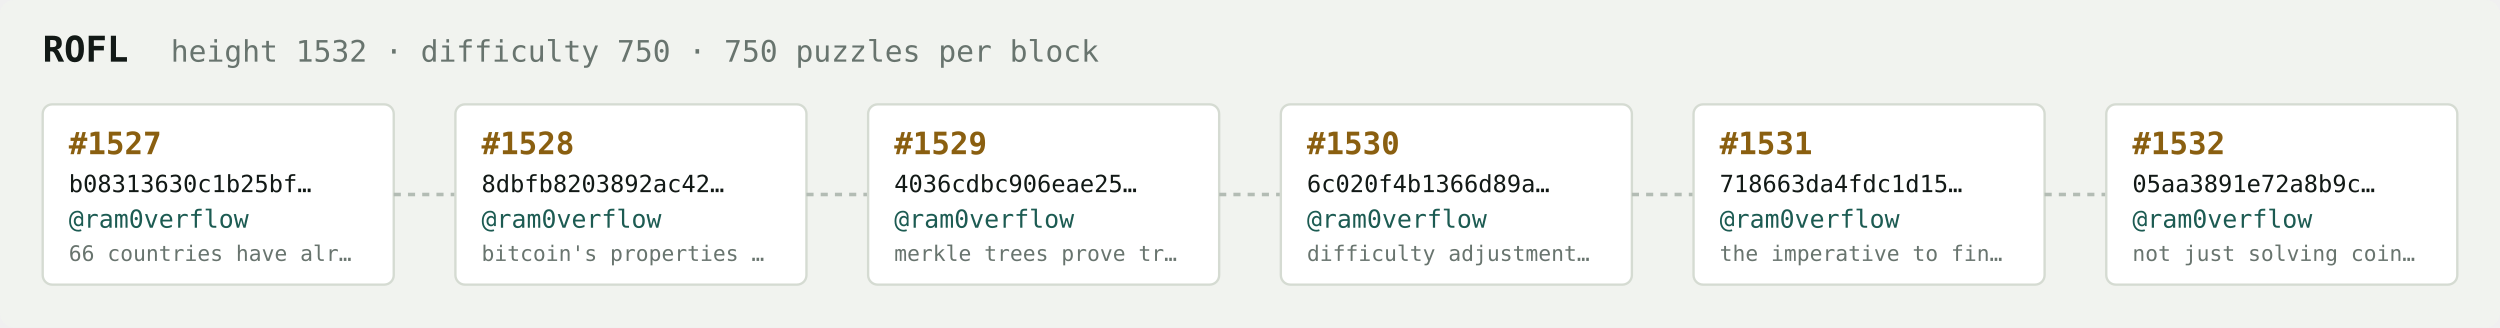
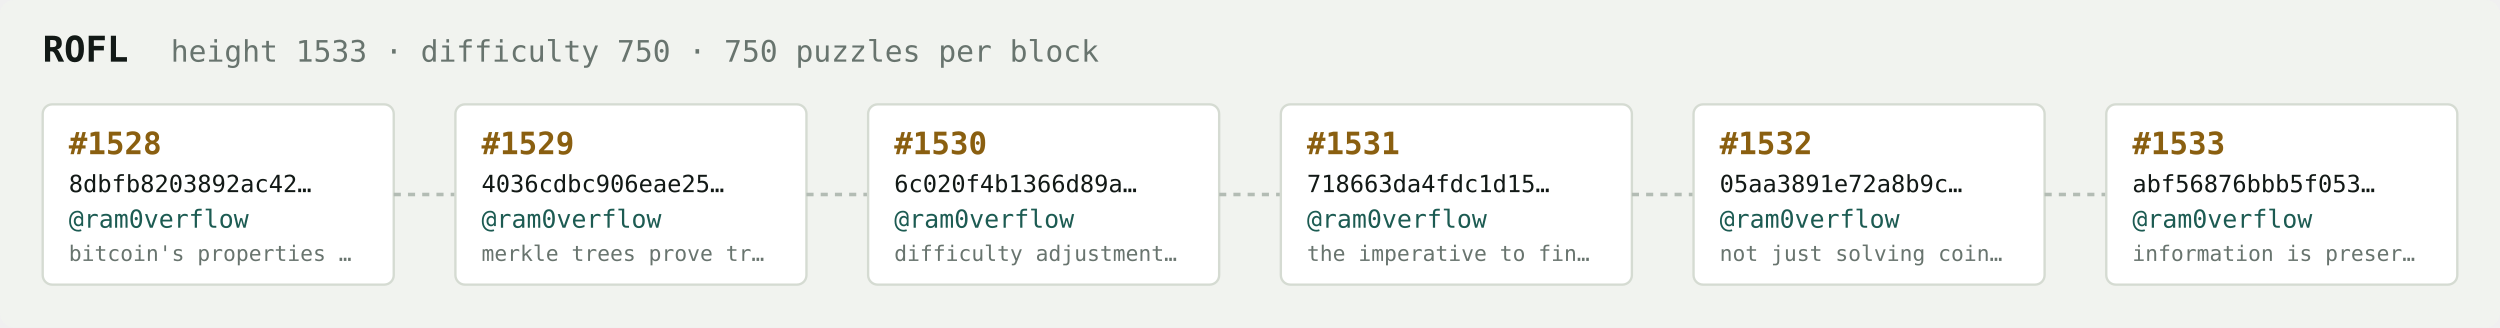
<svg xmlns="http://www.w3.org/2000/svg" width="1054" height="138" viewBox="0 0 1054 138" font-family="ui-monospace,SFMono-Regular,Menlo,monospace">
  <rect fill="#f1f3ef" width="1054" height="138" rx="6" />
  <text x="18" y="26" fill="#121916" font-size="15" font-weight="700">ROFL</text>
-   <text x="72" y="26" fill="#68746e" font-size="12.5">height 1532 · difficulty 750 · 750 puzzles per block</text>
+   <text x="72" y="26" fill="#68746e" font-size="12.5">height 1533 · difficulty 750 · 750 puzzles per block</text>
  <rect x="18" y="44" width="148" height="76" rx="4" fill="#ffffff" stroke="#d5dbd2" stroke-width="1" />
-   <text x="29" y="65" fill="#8a5f10" font-size="13" font-weight="700">#1527</text>
-   <text x="29" y="81" fill="#121916" font-size="10">b08313630c1b25bf…</text>
+   <text x="29" y="65" fill="#8a5f10" font-size="13" font-weight="700">#1528</text>
+   <text x="29" y="81" fill="#121916" font-size="10">8dbfb8203892ac42…</text>
  <text x="29" y="96" fill="#1c5b52" font-size="10.5">@ram0verflow</text>
-   <text x="29" y="110" fill="#68746e" font-size="9">66 countries have alr…</text>
+   <text x="29" y="110" fill="#68746e" font-size="9">bitcoin's properties …</text>
  <line x1="166" y1="82.0" x2="192" y2="82.0" stroke="#b3bcb4" stroke-width="1.5" stroke-dasharray="3 3" />
  <rect x="192" y="44" width="148" height="76" rx="4" fill="#ffffff" stroke="#d5dbd2" stroke-width="1" />
-   <text x="203" y="65" fill="#8a5f10" font-size="13" font-weight="700">#1528</text>
-   <text x="203" y="81" fill="#121916" font-size="10">8dbfb8203892ac42…</text>
+   <text x="203" y="65" fill="#8a5f10" font-size="13" font-weight="700">#1529</text>
+   <text x="203" y="81" fill="#121916" font-size="10">4036cdbc906eae25…</text>
  <text x="203" y="96" fill="#1c5b52" font-size="10.5">@ram0verflow</text>
-   <text x="203" y="110" fill="#68746e" font-size="9">bitcoin's properties …</text>
+   <text x="203" y="110" fill="#68746e" font-size="9">merkle trees prove tr…</text>
  <line x1="340" y1="82.0" x2="366" y2="82.0" stroke="#b3bcb4" stroke-width="1.5" stroke-dasharray="3 3" />
  <rect x="366" y="44" width="148" height="76" rx="4" fill="#ffffff" stroke="#d5dbd2" stroke-width="1" />
-   <text x="377" y="65" fill="#8a5f10" font-size="13" font-weight="700">#1529</text>
-   <text x="377" y="81" fill="#121916" font-size="10">4036cdbc906eae25…</text>
+   <text x="377" y="65" fill="#8a5f10" font-size="13" font-weight="700">#1530</text>
+   <text x="377" y="81" fill="#121916" font-size="10">6c020f4b1366d89a…</text>
  <text x="377" y="96" fill="#1c5b52" font-size="10.5">@ram0verflow</text>
-   <text x="377" y="110" fill="#68746e" font-size="9">merkle trees prove tr…</text>
+   <text x="377" y="110" fill="#68746e" font-size="9">difficulty adjustment…</text>
  <line x1="514" y1="82.0" x2="540" y2="82.0" stroke="#b3bcb4" stroke-width="1.5" stroke-dasharray="3 3" />
  <rect x="540" y="44" width="148" height="76" rx="4" fill="#ffffff" stroke="#d5dbd2" stroke-width="1" />
-   <text x="551" y="65" fill="#8a5f10" font-size="13" font-weight="700">#1530</text>
-   <text x="551" y="81" fill="#121916" font-size="10">6c020f4b1366d89a…</text>
+   <text x="551" y="65" fill="#8a5f10" font-size="13" font-weight="700">#1531</text>
+   <text x="551" y="81" fill="#121916" font-size="10">718663da4fdc1d15…</text>
  <text x="551" y="96" fill="#1c5b52" font-size="10.5">@ram0verflow</text>
-   <text x="551" y="110" fill="#68746e" font-size="9">difficulty adjustment…</text>
+   <text x="551" y="110" fill="#68746e" font-size="9">the imperative to fin…</text>
  <line x1="688" y1="82.0" x2="714" y2="82.0" stroke="#b3bcb4" stroke-width="1.5" stroke-dasharray="3 3" />
  <rect x="714" y="44" width="148" height="76" rx="4" fill="#ffffff" stroke="#d5dbd2" stroke-width="1" />
-   <text x="725" y="65" fill="#8a5f10" font-size="13" font-weight="700">#1531</text>
-   <text x="725" y="81" fill="#121916" font-size="10">718663da4fdc1d15…</text>
+   <text x="725" y="65" fill="#8a5f10" font-size="13" font-weight="700">#1532</text>
+   <text x="725" y="81" fill="#121916" font-size="10">05aa3891e72a8b9c…</text>
  <text x="725" y="96" fill="#1c5b52" font-size="10.5">@ram0verflow</text>
-   <text x="725" y="110" fill="#68746e" font-size="9">the imperative to fin…</text>
+   <text x="725" y="110" fill="#68746e" font-size="9">not just solving coin…</text>
  <line x1="862" y1="82.0" x2="888" y2="82.0" stroke="#b3bcb4" stroke-width="1.5" stroke-dasharray="3 3" />
  <rect x="888" y="44" width="148" height="76" rx="4" fill="#ffffff" stroke="#d5dbd2" stroke-width="1" />
-   <text x="899" y="65" fill="#8a5f10" font-size="13" font-weight="700">#1532</text>
-   <text x="899" y="81" fill="#121916" font-size="10">05aa3891e72a8b9c…</text>
+   <text x="899" y="65" fill="#8a5f10" font-size="13" font-weight="700">#1533</text>
+   <text x="899" y="81" fill="#121916" font-size="10">abf56876bbb5f053…</text>
  <text x="899" y="96" fill="#1c5b52" font-size="10.5">@ram0verflow</text>
-   <text x="899" y="110" fill="#68746e" font-size="9">not just solving coin…</text>
+   <text x="899" y="110" fill="#68746e" font-size="9">information is preser…</text>
</svg>
